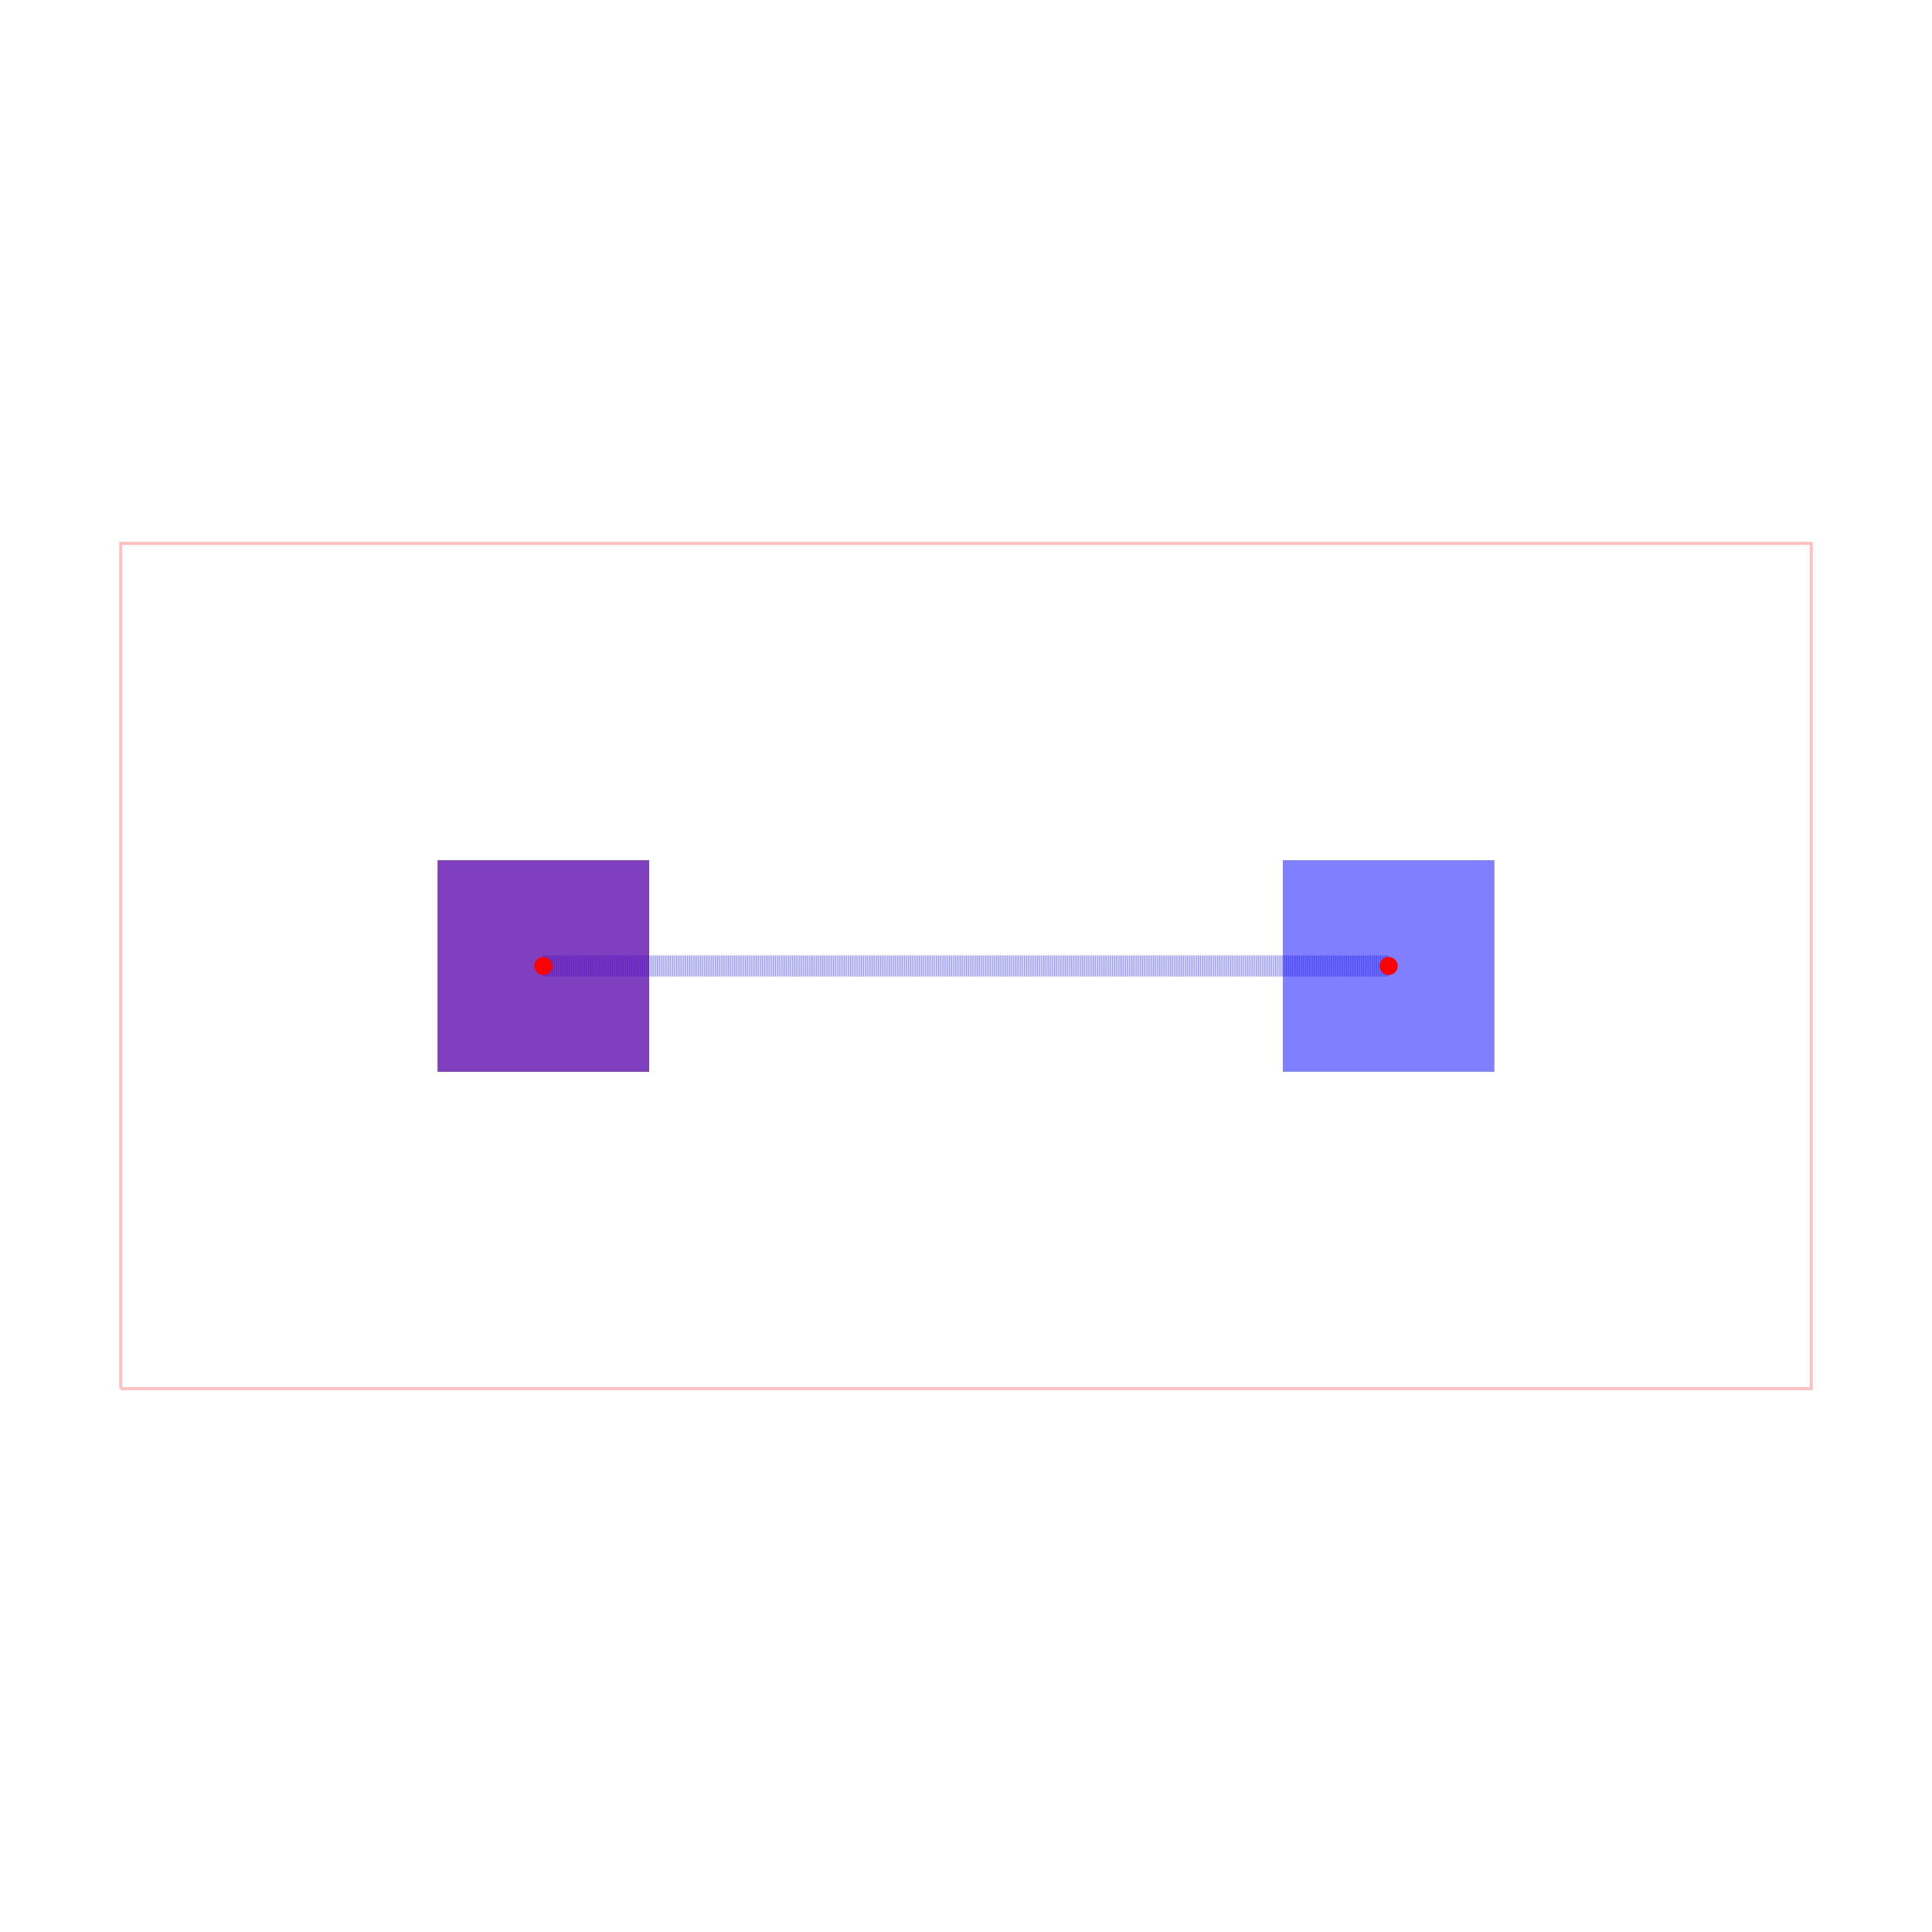
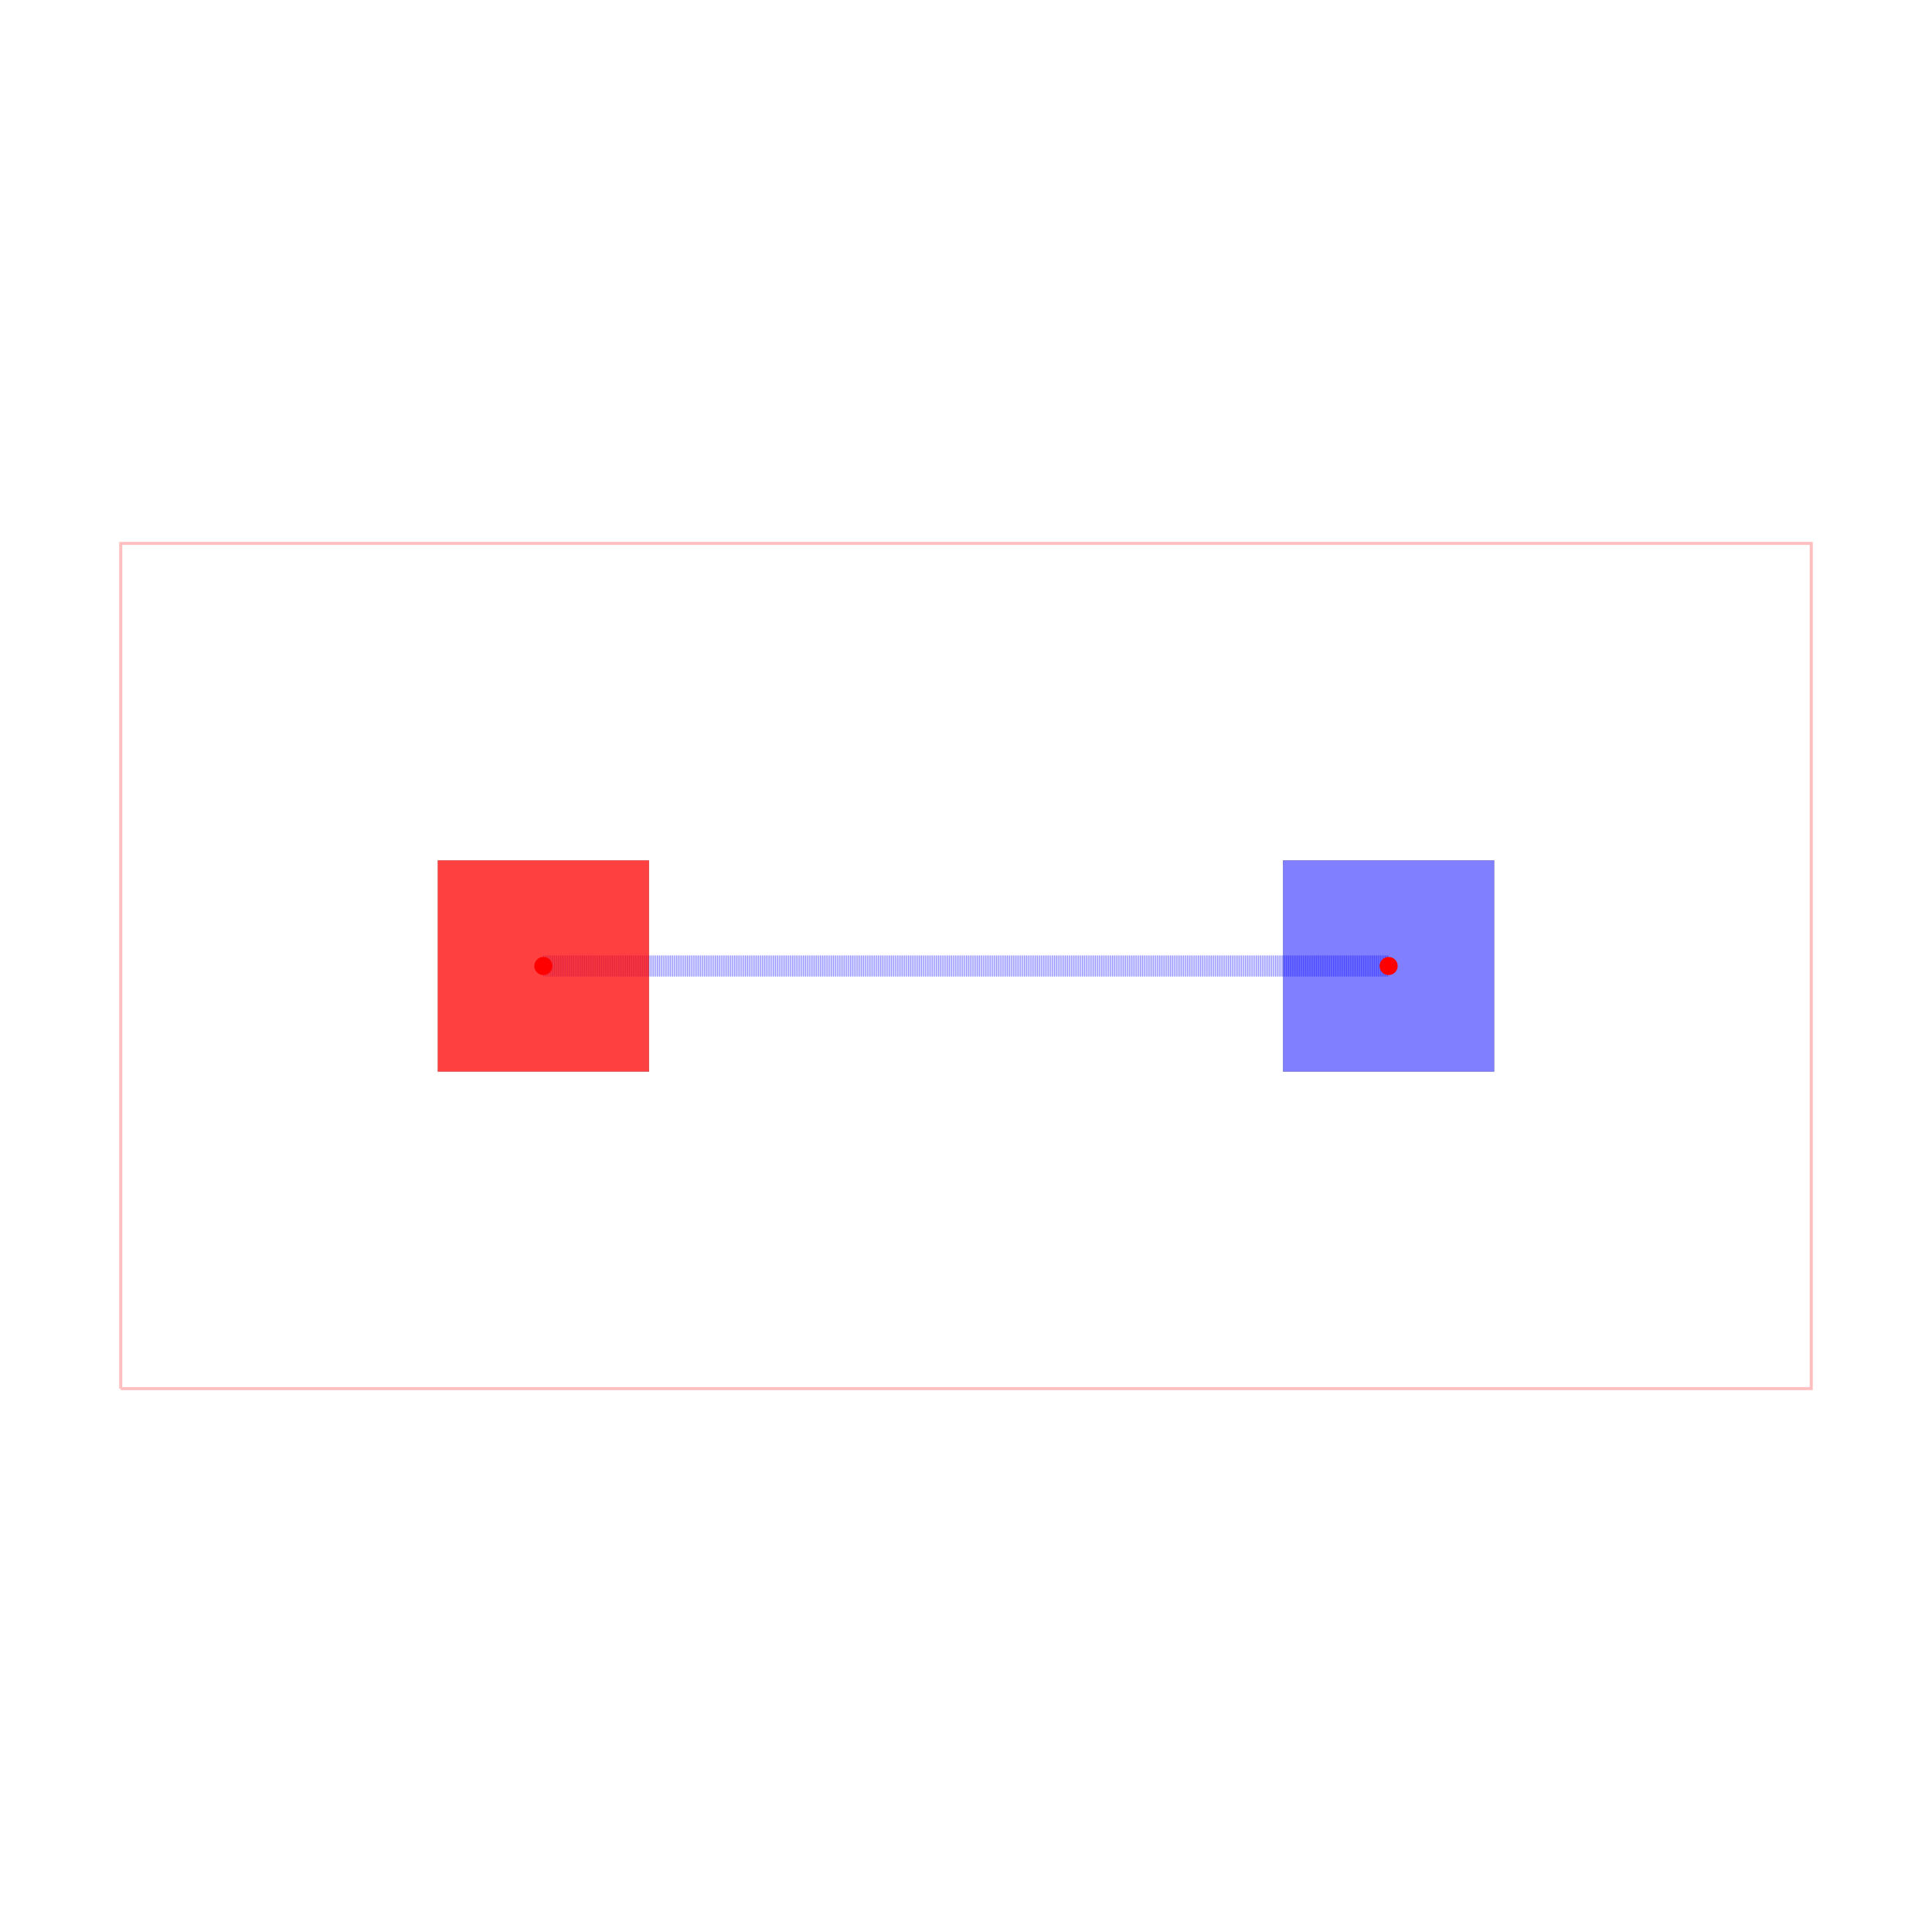
<svg xmlns="http://www.w3.org/2000/svg" width="640" height="640" viewBox="0 0 640 640">
  <rect width="100%" height="100%" fill="white" />
  <g>
    <polyline data-points="-8,-4 8,-4 8,4 -8,4 -8,-4" data-type="line" data-label="" points="40,460 600,460 600,180 40,180 40,460" fill="none" stroke="rgba(255,0,0,0.25)" stroke-width="1px" />
  </g>
  <g>
    <polyline data-points="-4,0 4,0" data-type="line" data-label="" points="180,320 460,320" fill="none" stroke="rgba(0,0,255,0.5)" stroke-width="7" stroke-dasharray="0.2 0.2" />
  </g>
  <g>
-     <rect data-type="rect" data-label="top LEFT_TO_RIGHT bottom LEFT_TO_RIGHT" data-x="-4" data-y="0" x="145" y="285" width="70" height="70" fill="rgba(255,0,0,0.5)" stroke="black" stroke-width="0.029" />
-   </g>
-   <g>
-     <rect data-type="rect" data-label="top LEFT_TO_RIGHT bottom LEFT_TO_RIGHT" data-x="-4" data-y="0" x="145" y="285" width="70" height="70" fill="rgba(0,0,255,0.5)" stroke="black" stroke-width="0.029" />
+     <rect data-type="rect" data-label="top LEFT_TO_RIGHT bottom LEFT_TO_RIGHT" data-x="-4" data-y="0" x="145" y="285" width="70" height="70" fill="rgba(255,0,0,0.75)" stroke="black" stroke-width="0.029" />
  </g>
  <g>
    <rect data-type="rect" data-label="bottom LEFT_TO_RIGHT" data-x="4" data-y="0" x="425" y="285" width="70" height="70" fill="rgba(0,0,255,0.5)" stroke="black" stroke-width="0.029" />
  </g>
  <g>
    <circle data-type="point" data-label="LEFT_TO_RIGHT LEFT_TO_RIGHT top,bottom" data-x="-4" data-y="0" cx="180" cy="320" r="3" fill="hsl(0, 100%, 50%)" />
  </g>
  <g>
    <circle data-type="point" data-label="LEFT_TO_RIGHT LEFT_TO_RIGHT bottom" data-x="4" data-y="0" cx="460" cy="320" r="3" fill="hsl(0, 100%, 50%)" />
  </g>
  <g id="crosshair" style="display: none">
    <line id="crosshair-h" y1="0" y2="640" stroke="#666" stroke-width="0.5" />
    <line id="crosshair-v" x1="0" x2="640" stroke="#666" stroke-width="0.5" />
    <text id="coordinates" font-family="monospace" font-size="12" fill="#666" />
  </g>
</svg>
